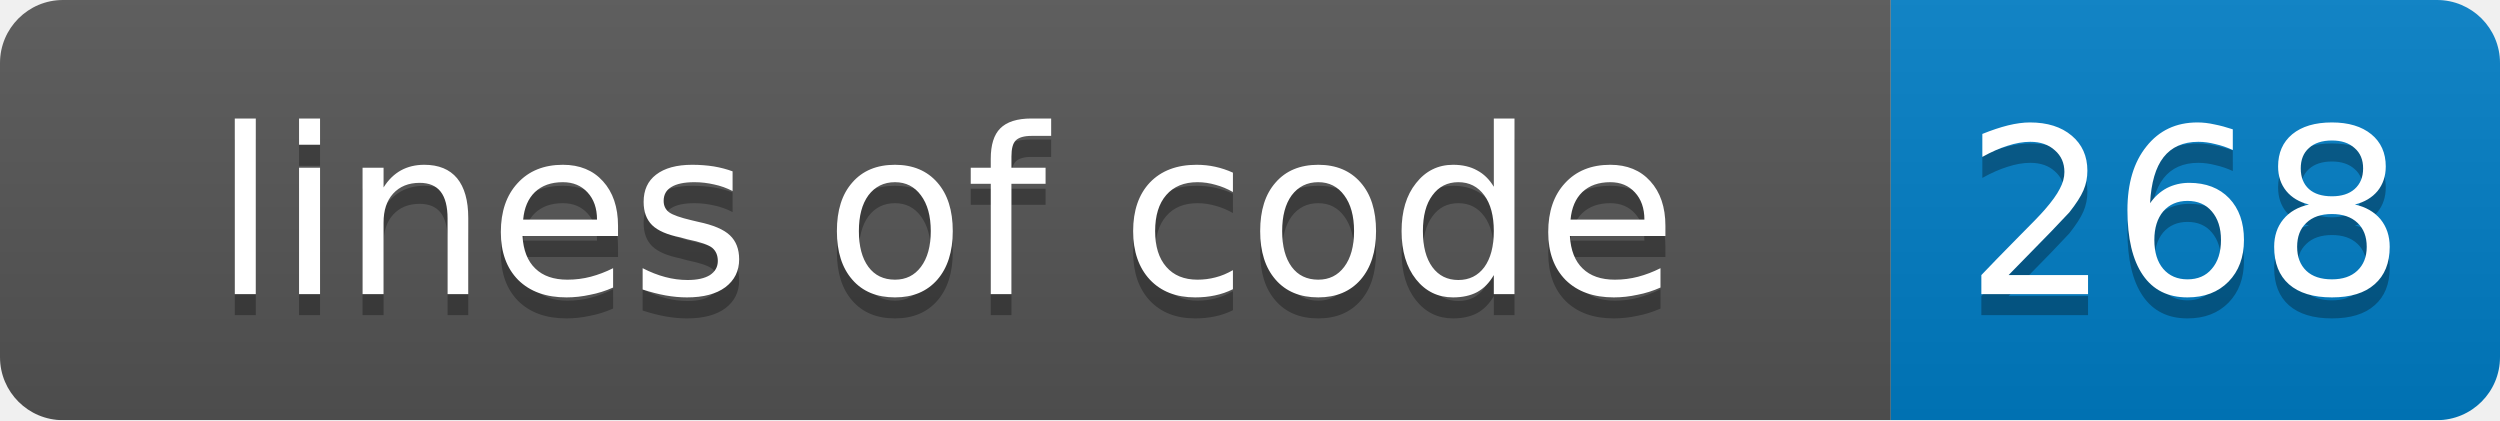
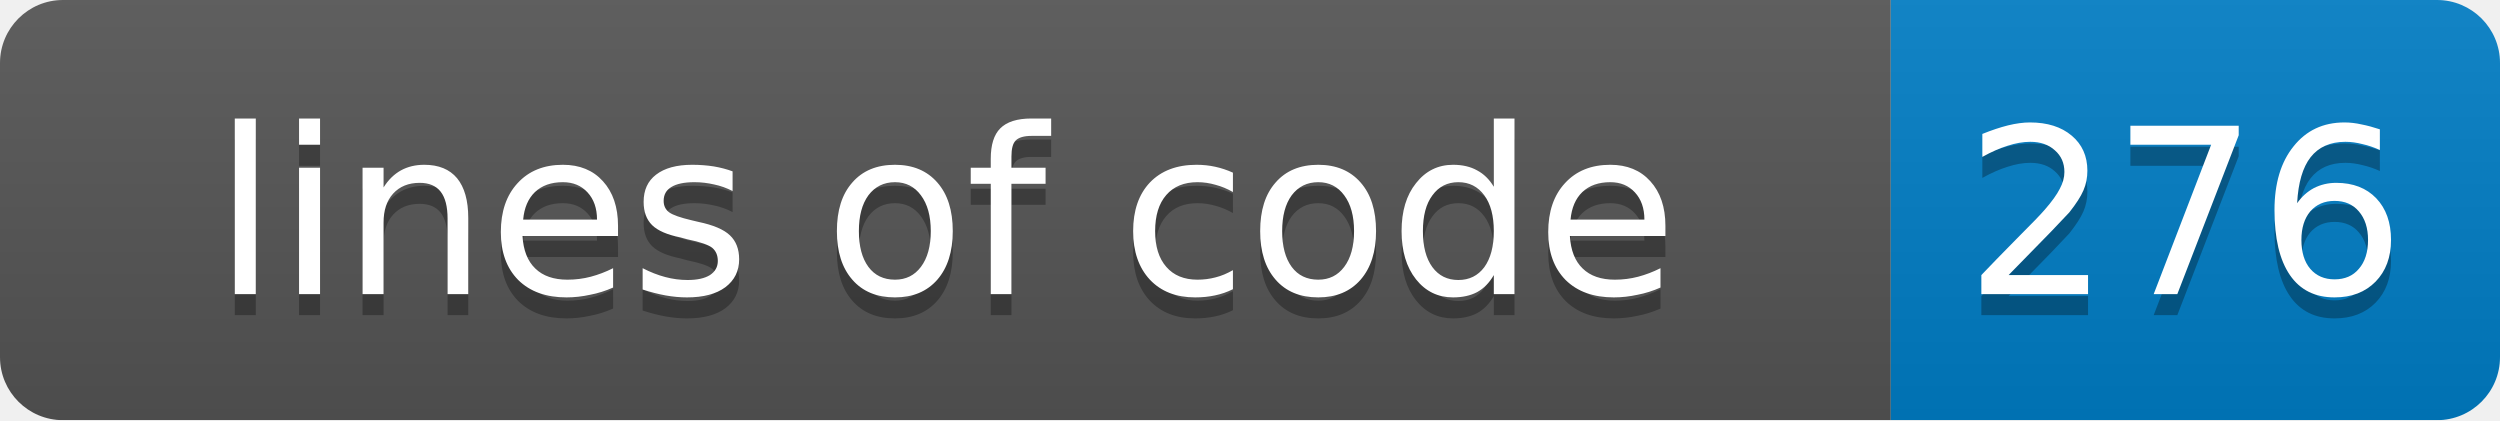
<svg xmlns="http://www.w3.org/2000/svg" width="119" height="20">
  <linearGradient id="smooth" x2="0" y2="100%">
    <stop offset="0" stop-color="#bbb" stop-opacity=".1" />
    <stop offset="1" stop-opacity=".1" />
  </linearGradient>
  <mask id="round">
    <rect width="119" height="20" rx="3" fill="#fff" />
  </mask>
  <g mask="url(#round)">
    <rect width="90" height="20" fill="#555" />
    <rect x="90" width="29" height="20" fill="#007ec6" />
    <rect width="119" height="20" fill="url(#smooth)" />
  </g>
  <g fill="#fff" text-anchor="middle" font-family="DejaVu Sans,Verdana,Geneva,sans-serif" font-size="11">
    <text x="45" y="15" fill="#010101" fill-opacity=".3">lines of code</text>
    <text x="45" y="14">lines of code</text>
-     <text x="104" y="15" fill="#010101" fill-opacity=".3">268</text>
-     <text x="104" y="14">268</text>
+     <text x="104" y="15" fill="#010101" fill-opacity=".3">276</text>
+     <text x="104" y="14">276</text>
  </g>
</svg>
